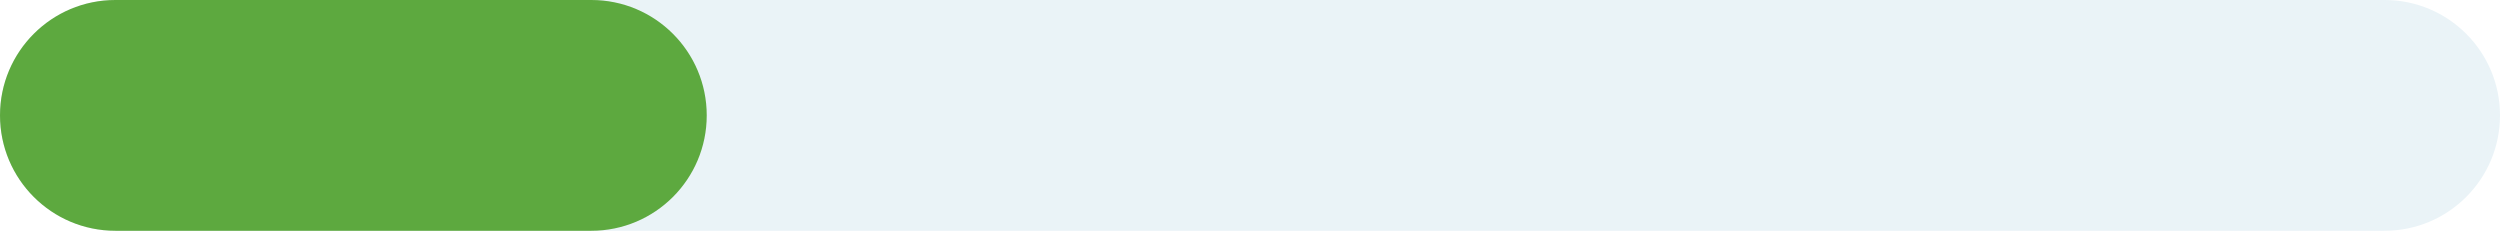
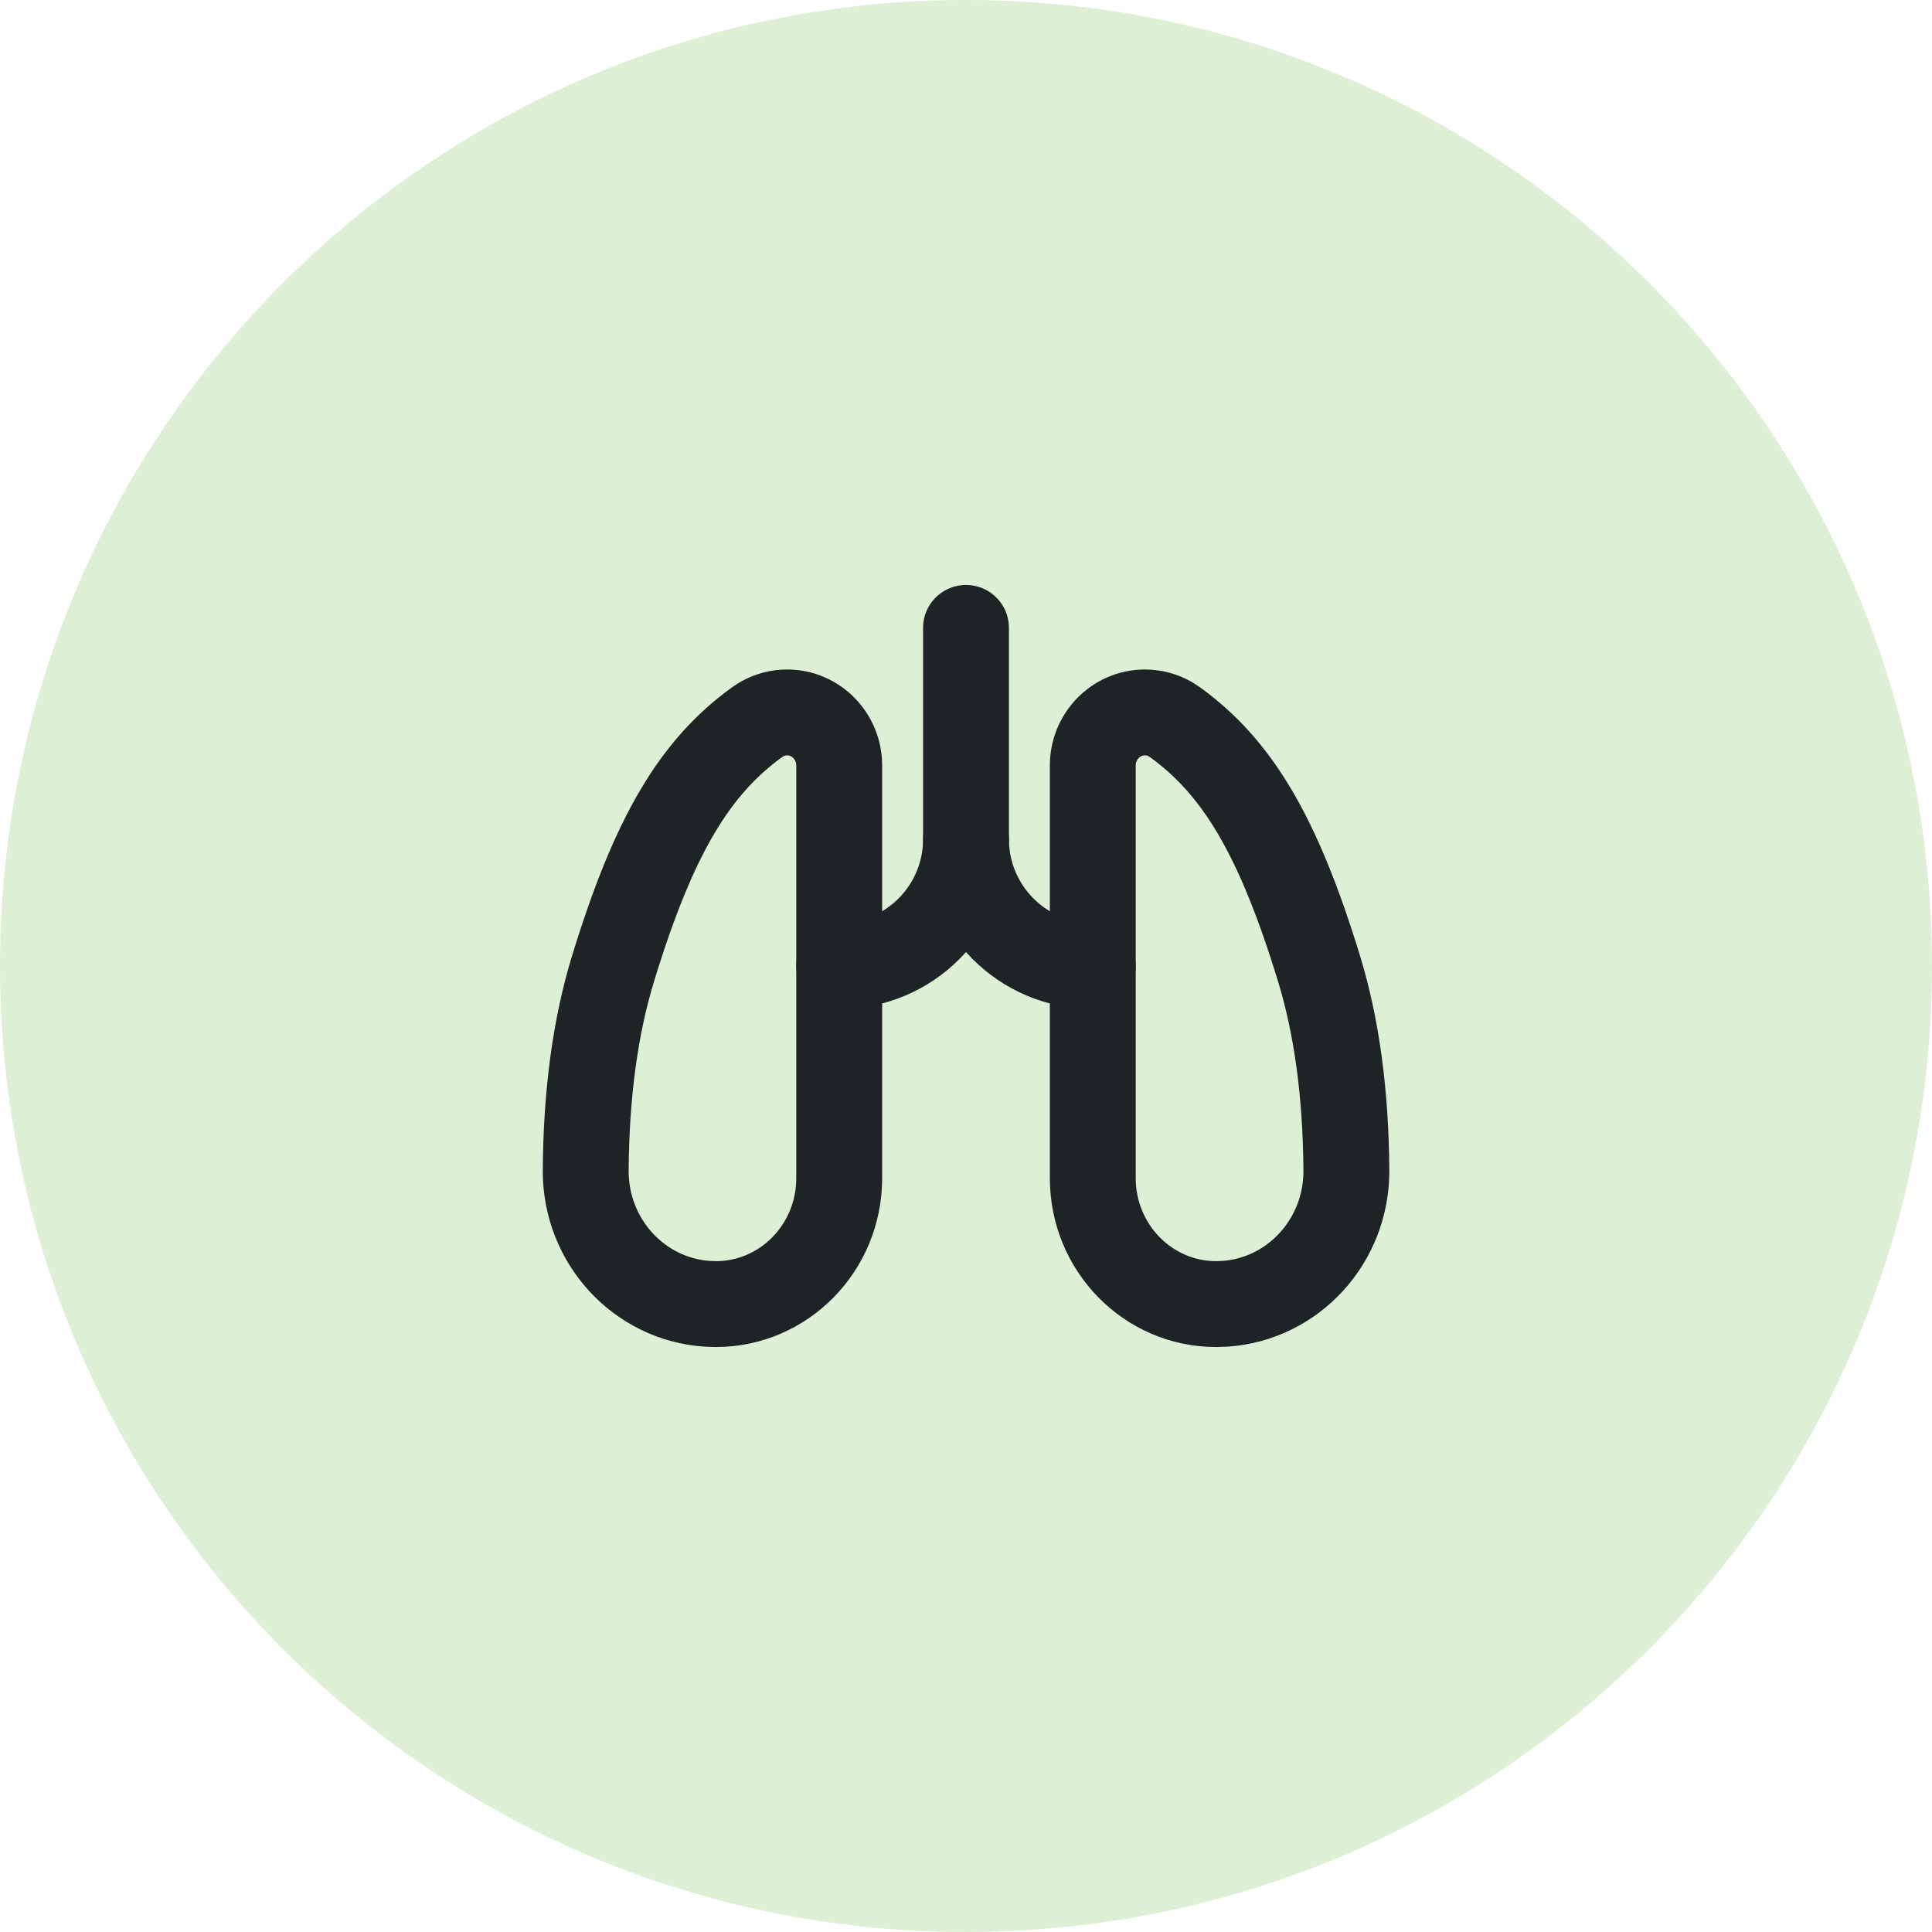
- <svg xmlns="http://www.w3.org/2000/svg" viewBox="620 628 520 48" width="520" height="48">
-   <rect x="620" y="628" width="520" height="48" rx="24" fill="#EAF3F7" />
-   <rect x="620" y="628" width="147" height="48" rx="24" fill="#5DA93F" />
+ <svg xmlns="http://www.w3.org/2000/svg" viewBox="654 294 72 72" width="72" height="72">
+   <circle cx="690" cy="330" r="36" fill="#DDEFD5" />
+   <g transform="translate(671.1 311.1) scale(1.575)" fill="none" stroke="#1E2326" stroke-width="2.032" stroke-linecap="round" stroke-linejoin="round">
+     <path d="M6.081 20c1.612 0 2.919 -1.335 2.919 -2.98v-9.763c0 -.694 -.552 -1.257 -1.232 -1.257c-.205 0 -.405 .052 -.584 .15l-.13 .083c-1.46 1.059 -2.432 2.647 -3.404 5.824c-.42 1.37 -.636 2.962 -.648 4.775c-.012 1.675 1.261 3.054 2.877 3.161l.203 .007z" />
+     <path d="M17.92 20c-1.613 0 -2.92 -1.335 -2.92 -2.98v-9.763c0 -.694 .552 -1.257 1.233 -1.257c.204 0 .405 .052 .584 .15l.13 .083c1.46 1.059 2.432 2.647 3.405 5.824c.42 1.37 .636 2.962 .648 4.775c.012 1.675 -1.261 3.054 -2.878 3.161l-.202 .007z" />
+     <path d="M9 12a3 3 0 0 0 3 -3a3 3 0 0 0 3 3" />
+     <path d="M12 4v5" />
+   </g>
</svg>
